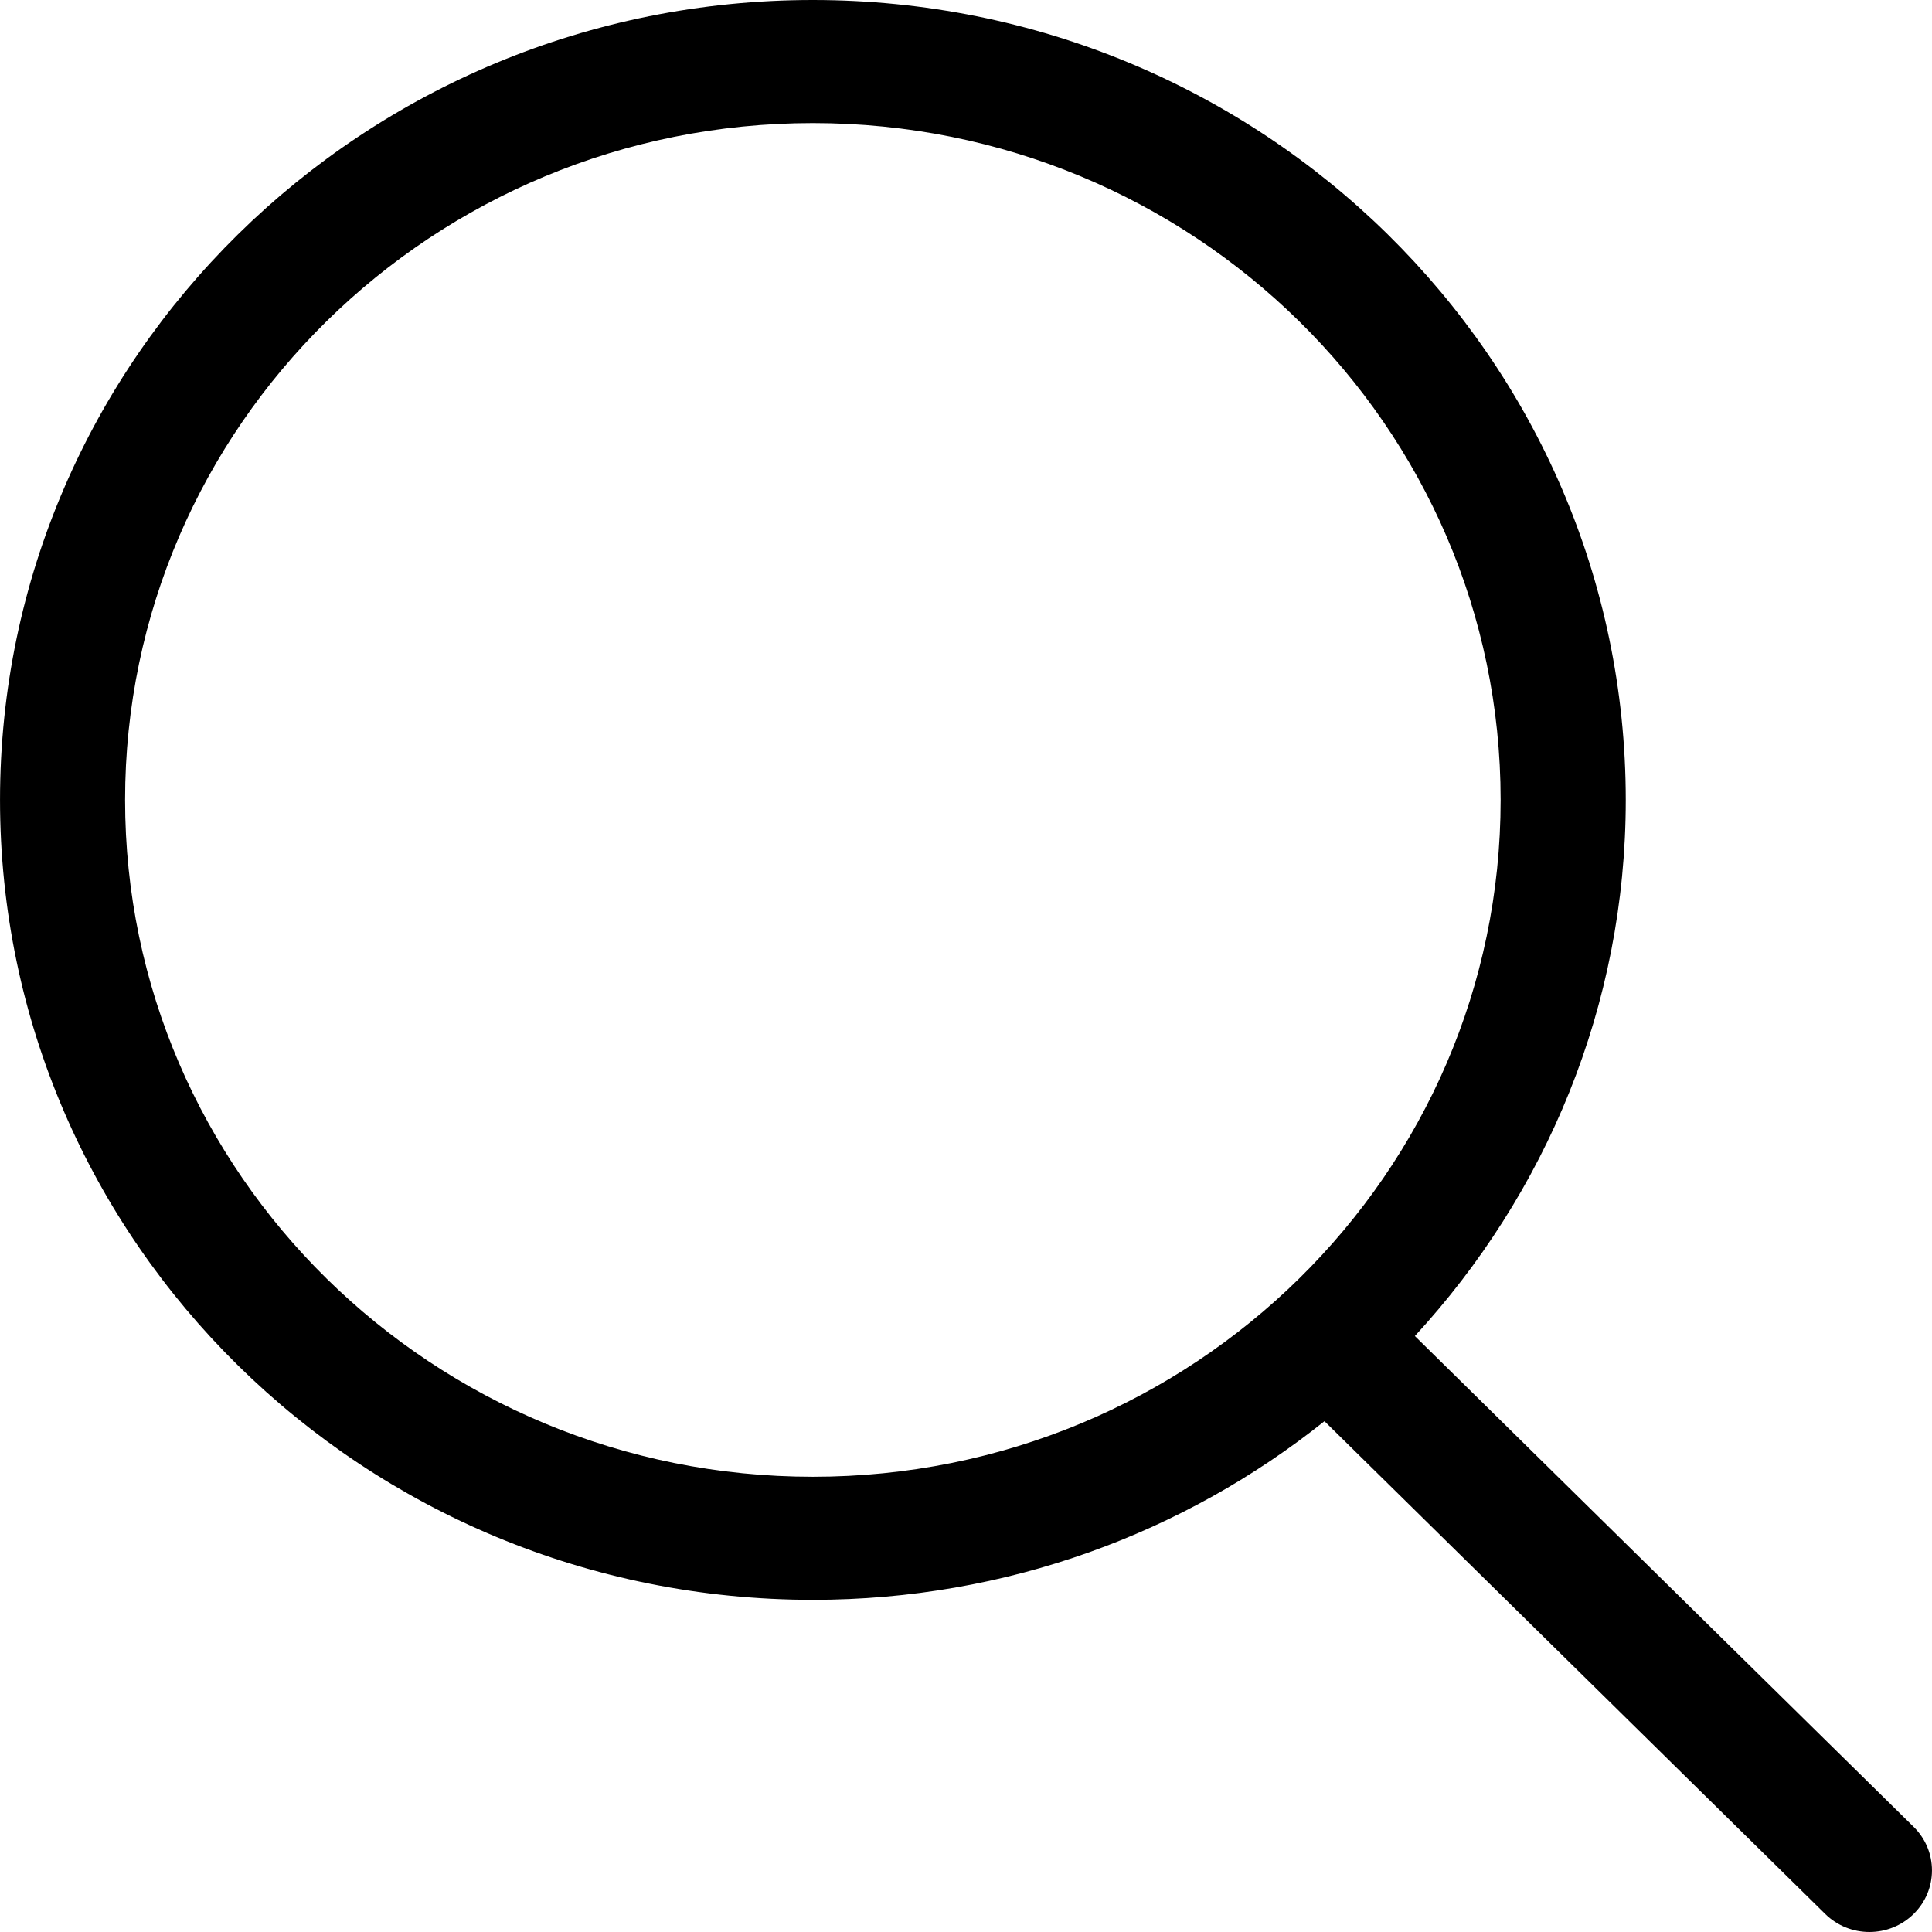
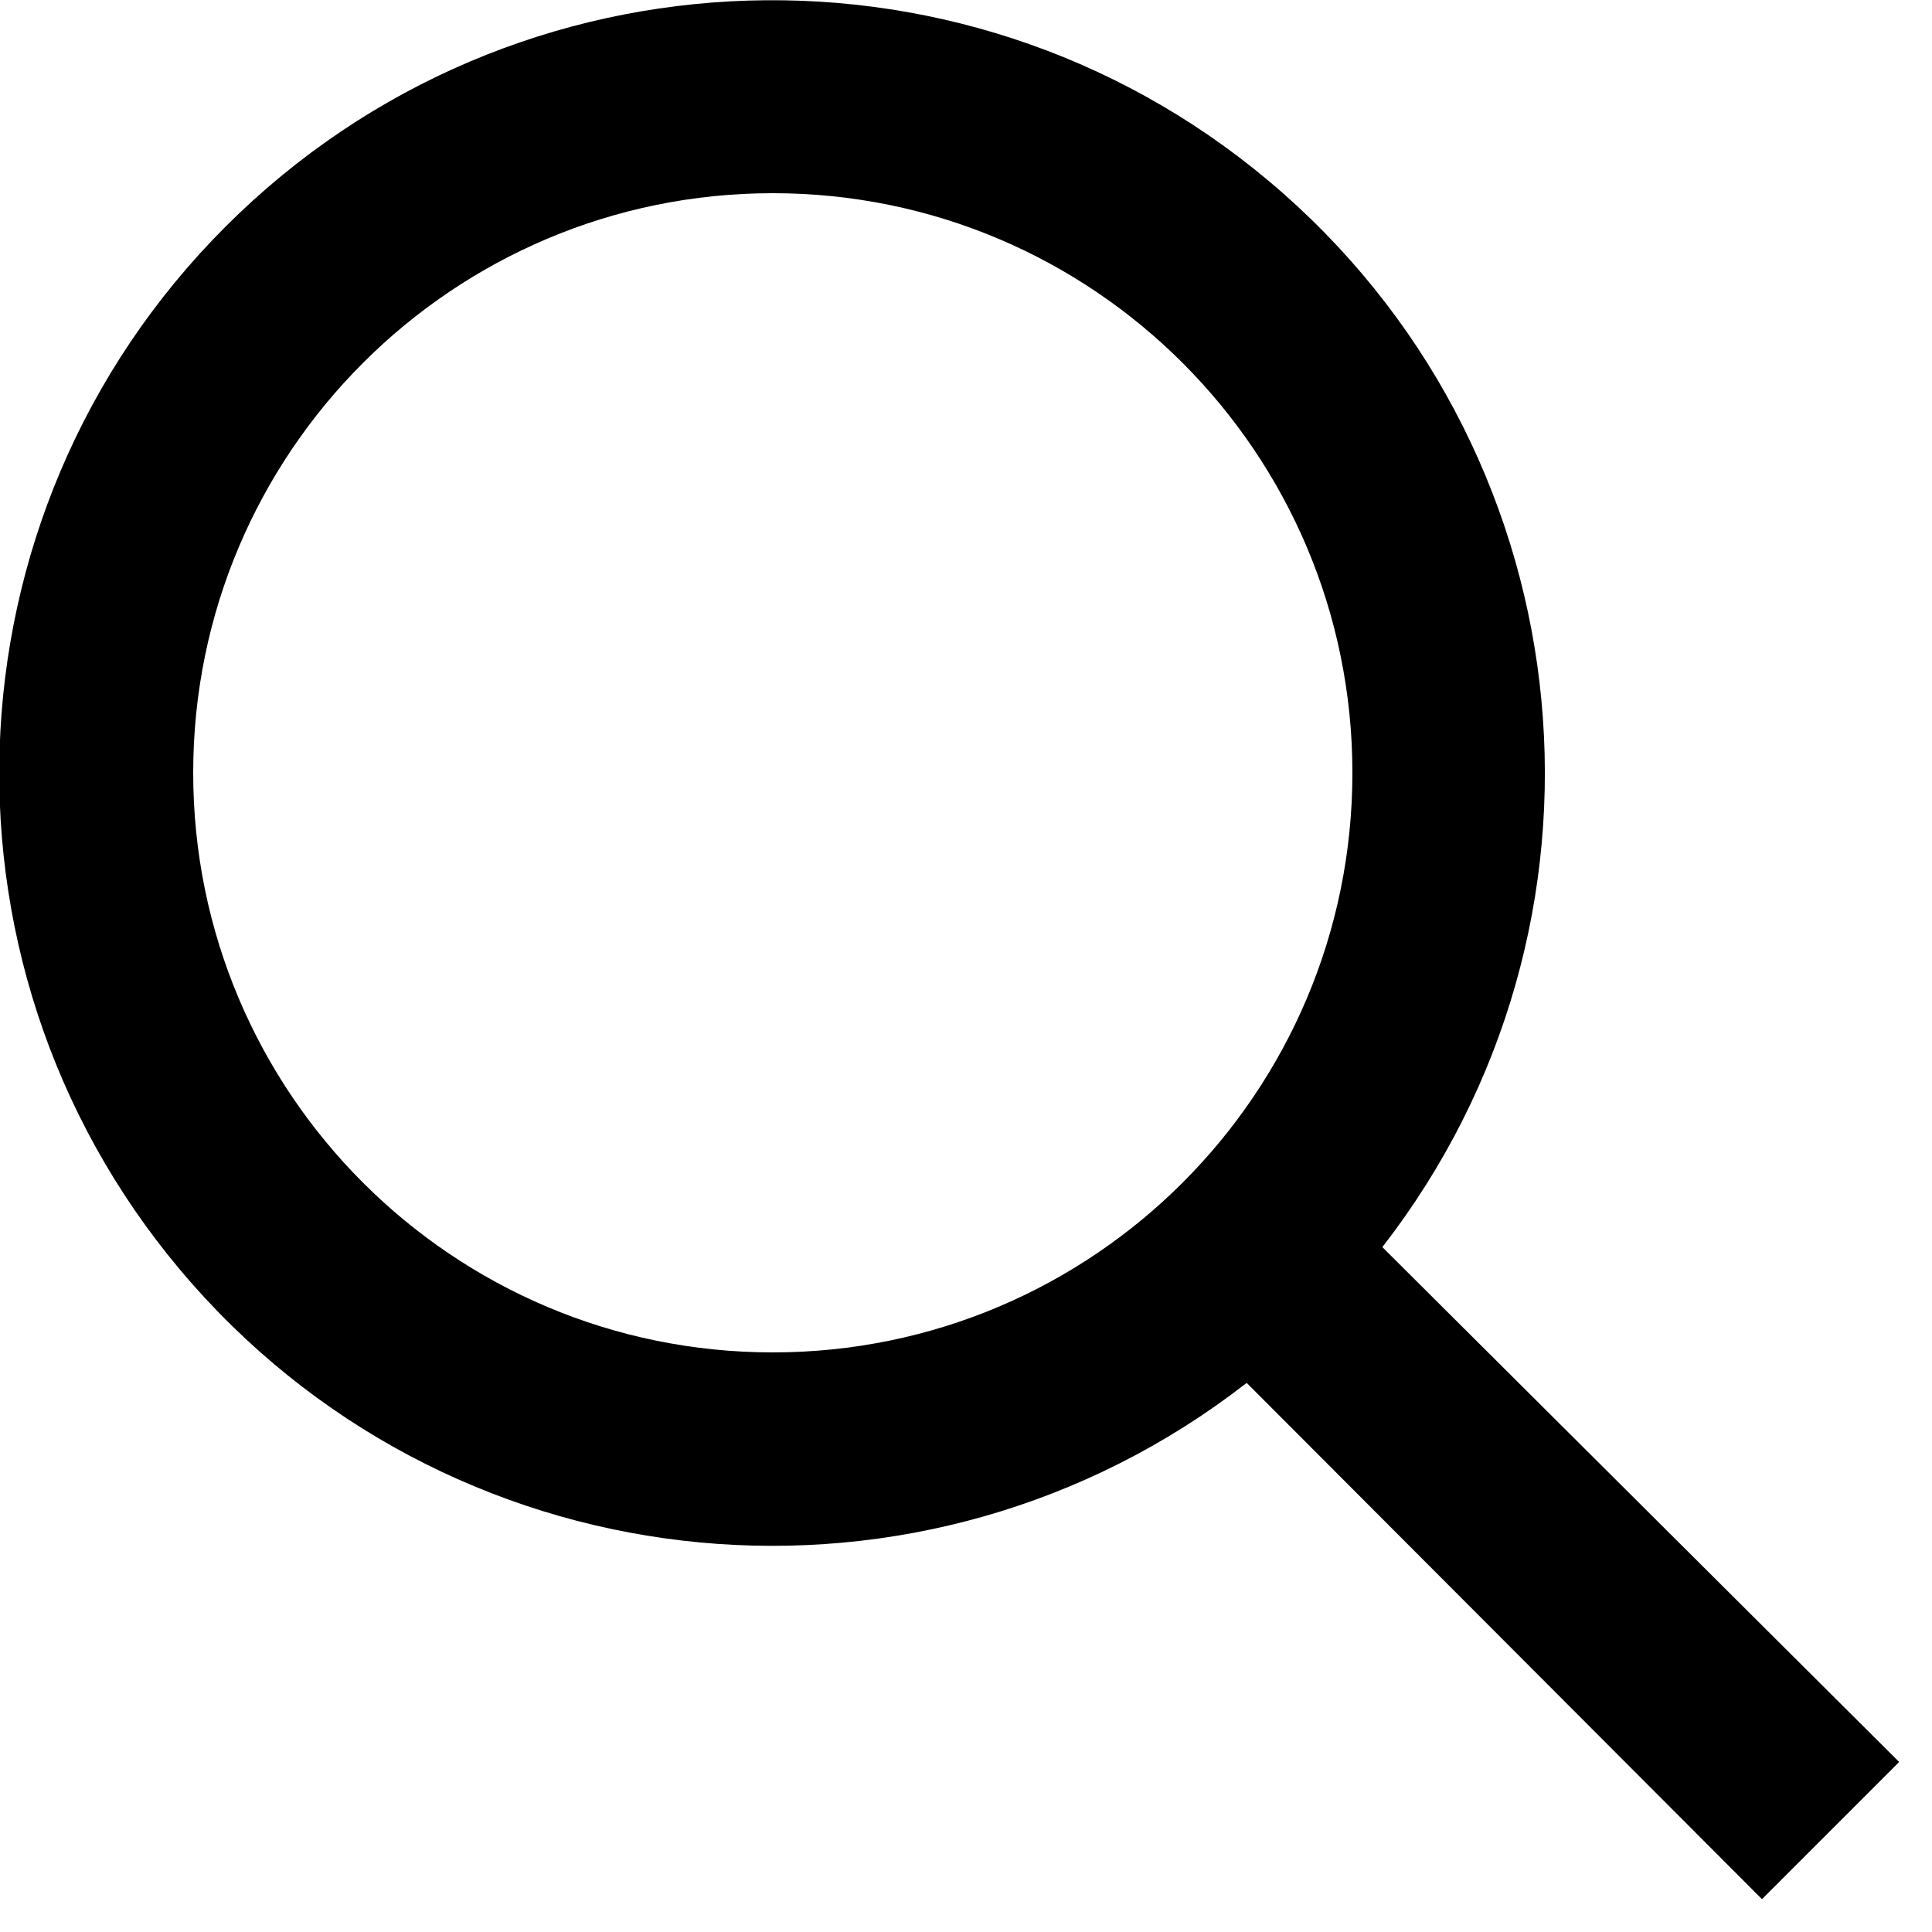
- <svg xmlns="http://www.w3.org/2000/svg" version="1.1" id="Capa_1" x="0px" y="0px" width="612.01px" height="612.01px" viewBox="0 0 612.01 612.01" style="enable-background:new 0 0 612.01 612.01;" xml:space="preserve">
-   <g>
-     <g id="_x34__4_">
-       <g>
-         <path d="M606.209,578.714L448.198,423.228C489.576,378.272,515,318.817,515,253.393C514.98,113.439,399.704,0,257.493,0     C115.282,0,0.006,113.439,0.006,253.393s115.276,253.393,257.487,253.393c61.445,0,117.801-21.253,162.068-56.586     l158.624,156.099c7.729,7.614,20.277,7.614,28.006,0C613.938,598.686,613.938,586.328,606.209,578.714z M257.493,467.8     c-120.326,0-217.869-95.993-217.869-214.407S137.167,38.986,257.493,38.986c120.327,0,217.869,95.993,217.869,214.407     S377.82,467.8,257.493,467.8z" />
-       </g>
-     </g>
-   </g>
-   <g>
- </g>
-   <g>
- </g>
-   <g>
- </g>
-   <g>
- </g>
-   <g>
- </g>
-   <g>
- </g>
-   <g>
- </g>
-   <g>
- </g>
-   <g>
- </g>
-   <g>
- </g>
-   <g>
- </g>
-   <g>
- </g>
-   <g>
- </g>
-   <g>
- </g>
-   <g>
- </g>
+ <svg xmlns="http://www.w3.org/2000/svg" viewBox="0 0 20 20">
+   <path d="M12.9 14.32a8 8 0 1 1 1.41-1.41l5.35 5.33-1.42 1.42-5.33-5.34zM8 14A6 6 0 1 0 8 2a6 6 0 0 0 0 12z" />
</svg>
